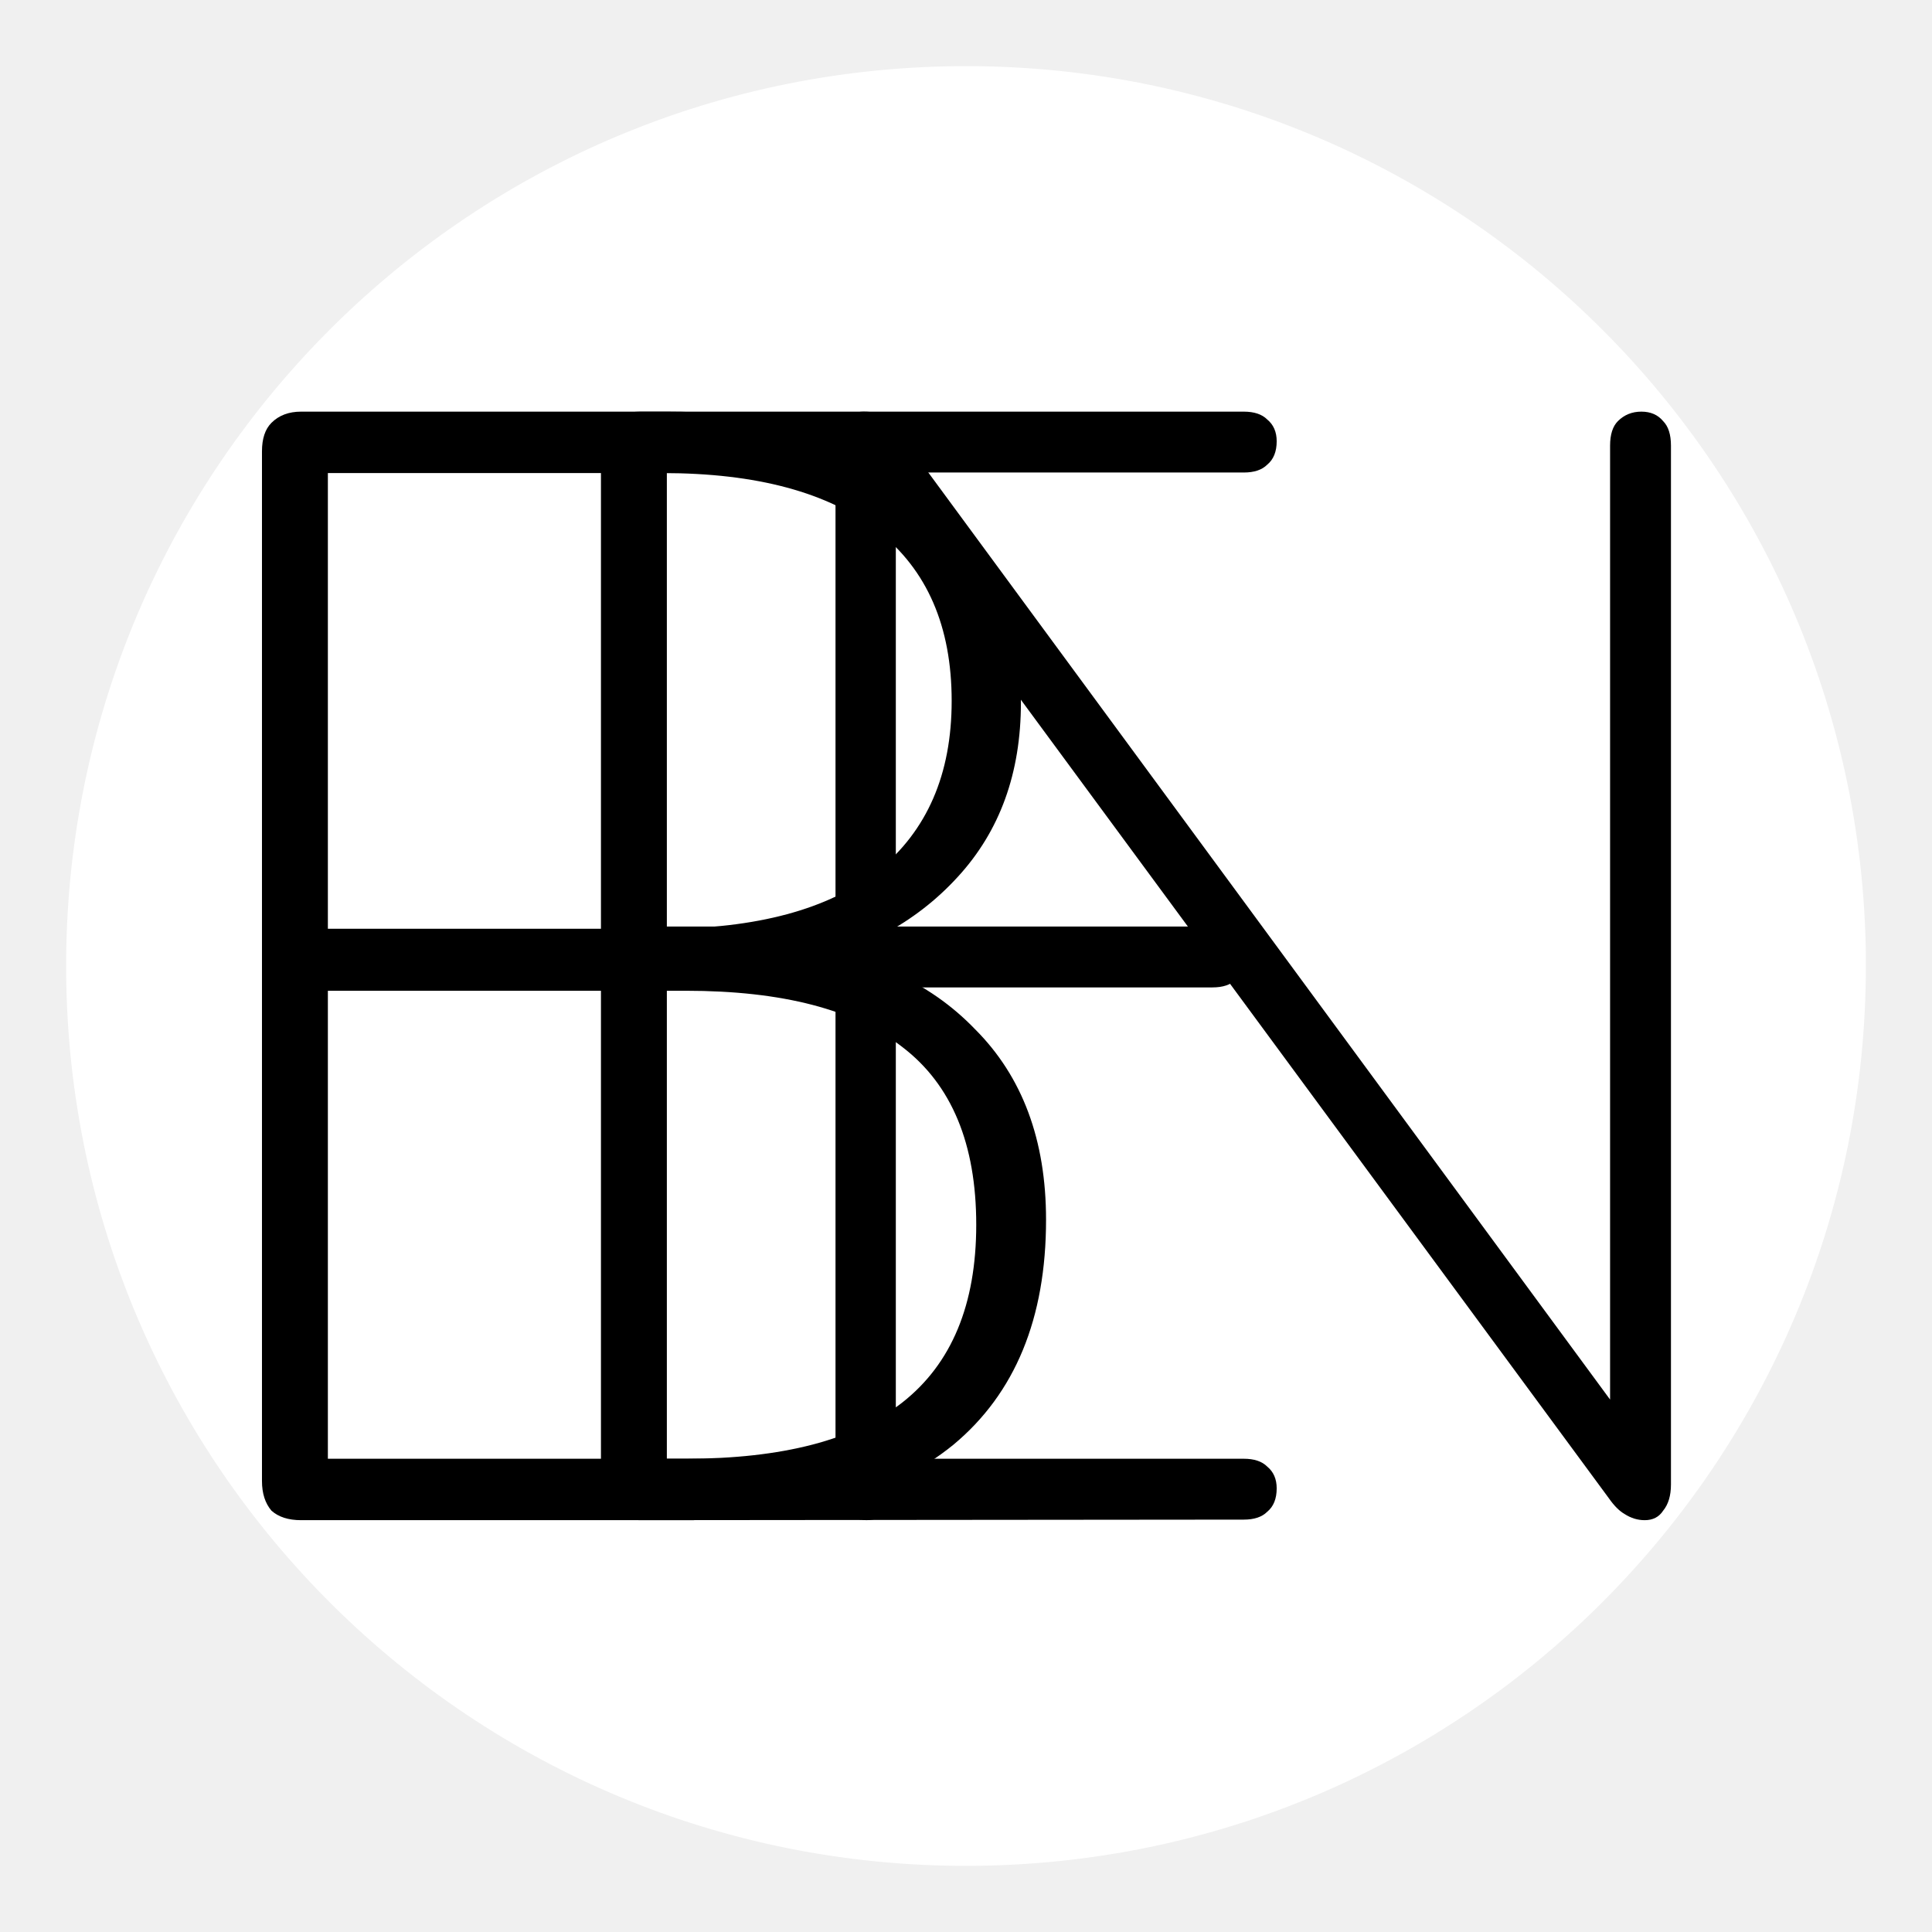
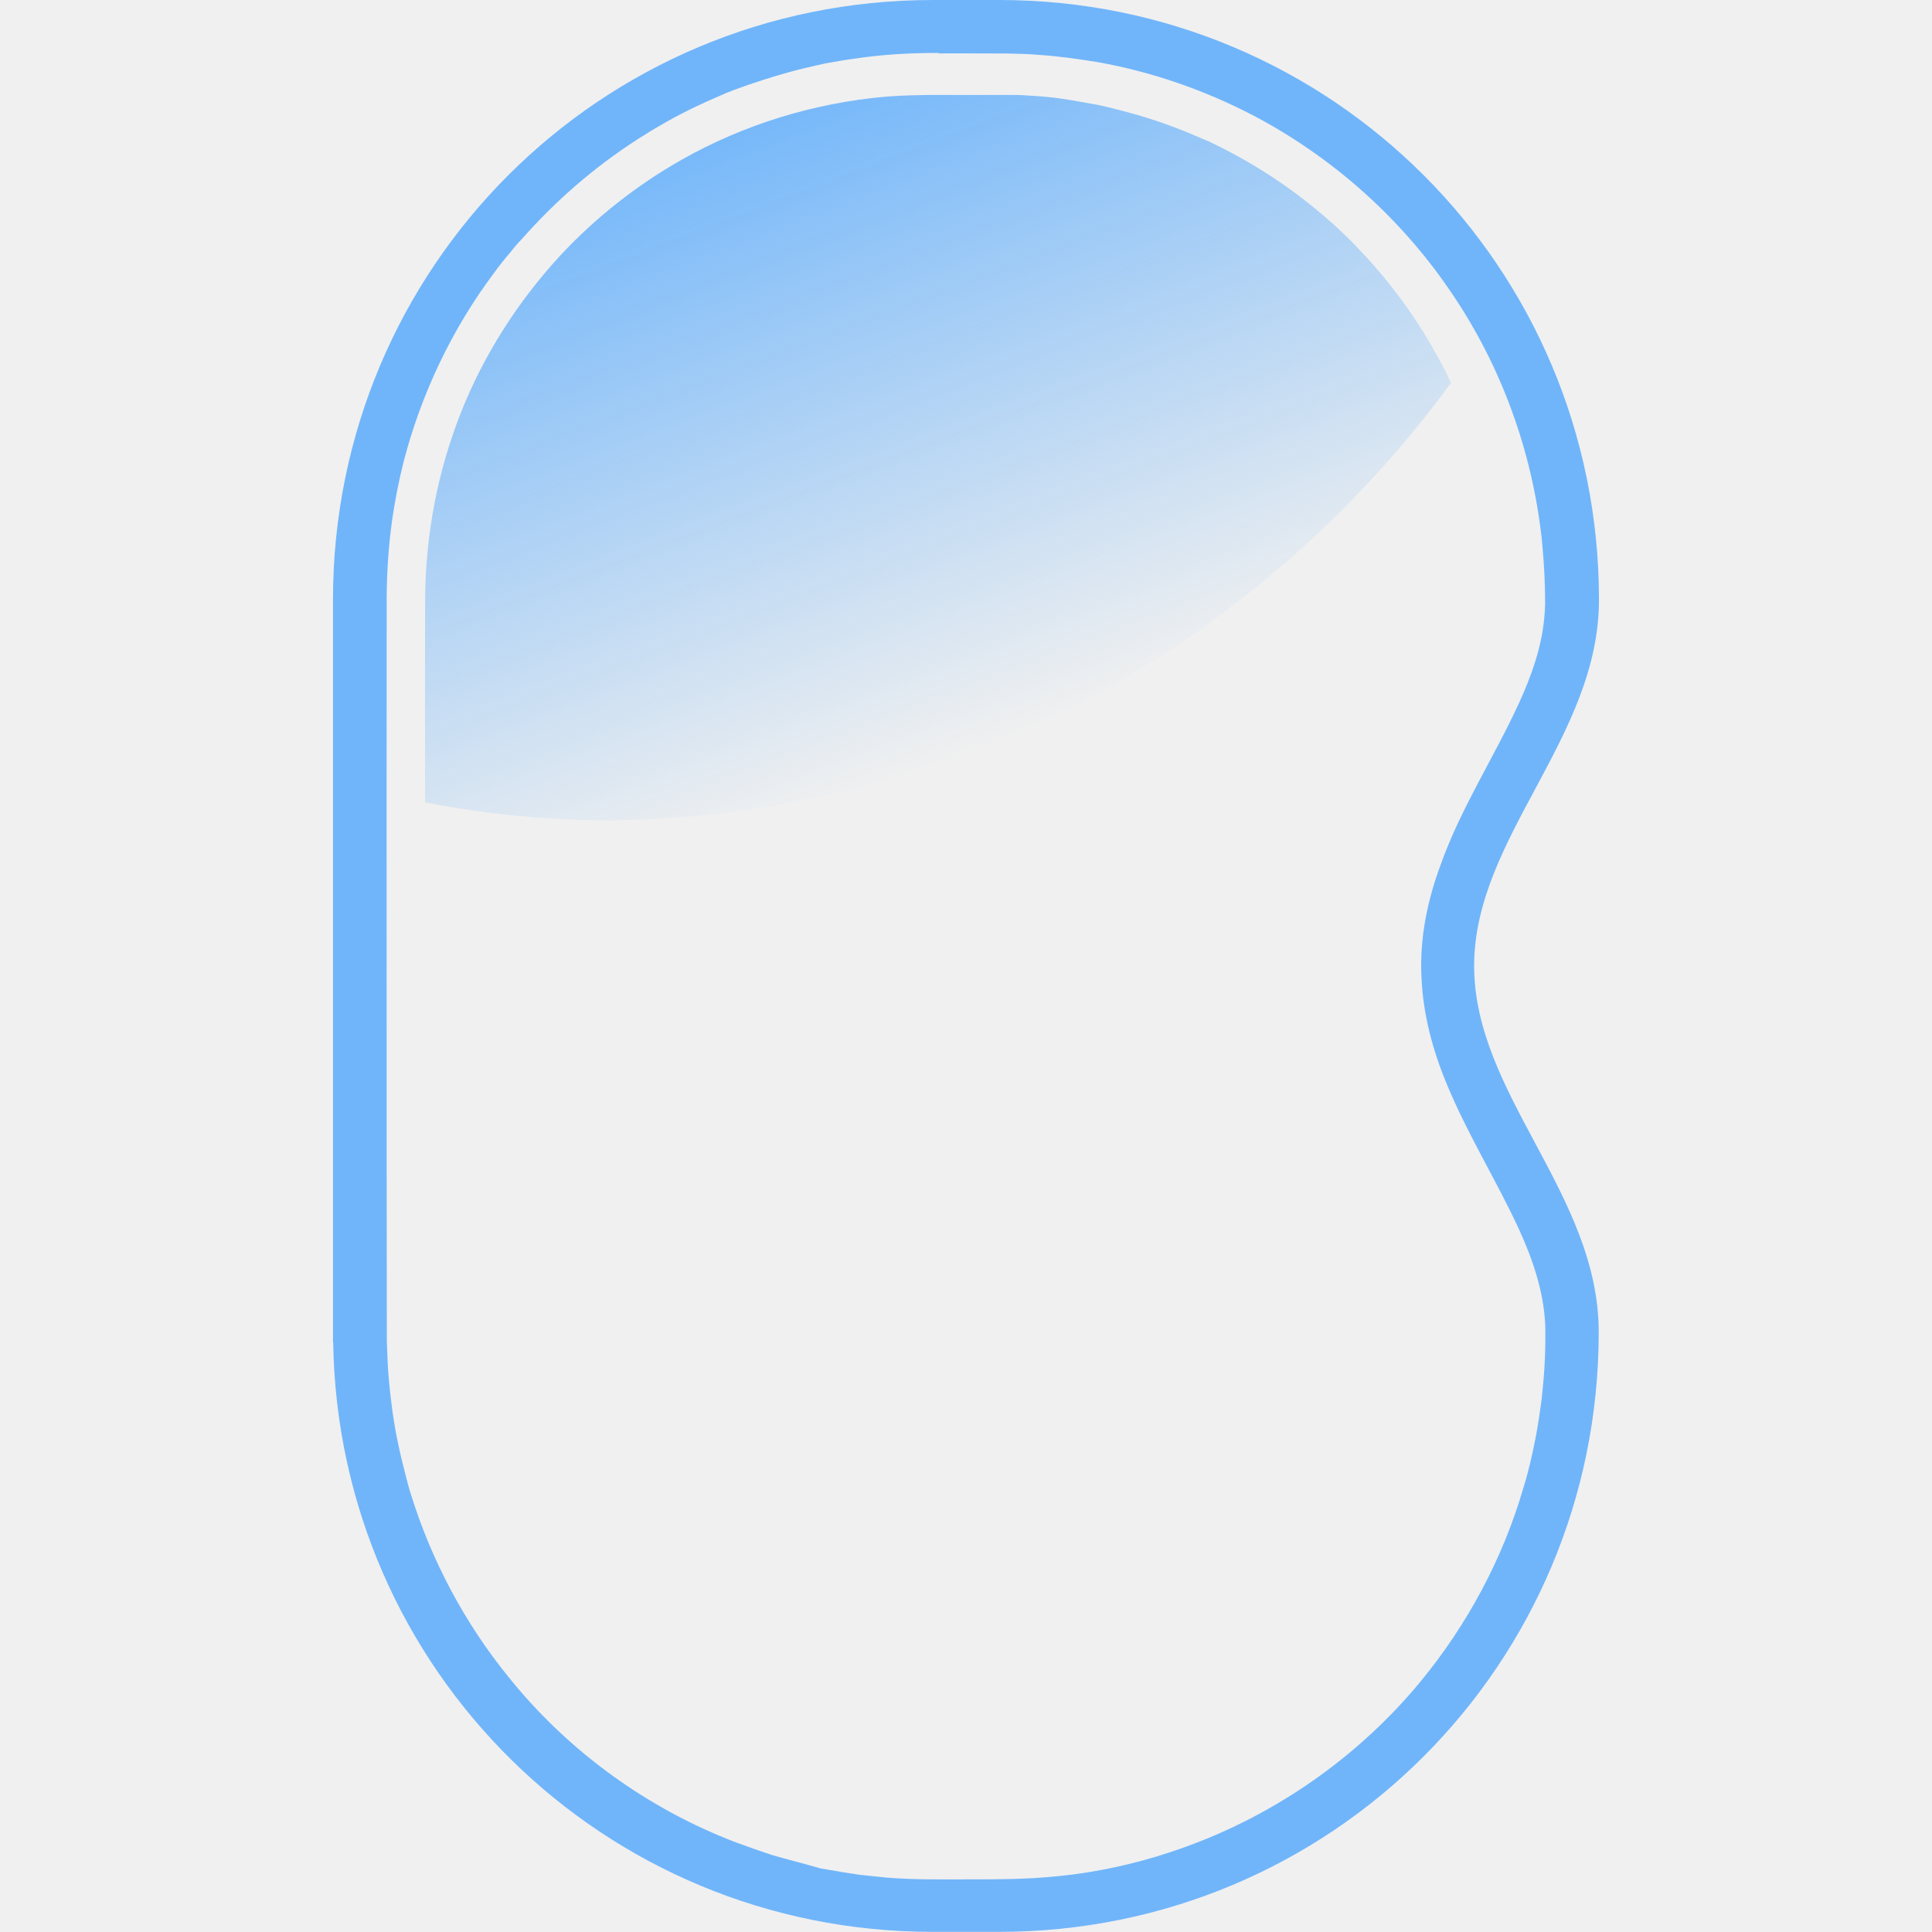
- <svg xmlns="http://www.w3.org/2000/svg" width="384" height="384" viewBox="0 0 101.6 101.6" version="1.1" id="svg5">
+ <svg xmlns="http://www.w3.org/2000/svg" xmlns:xlink="http://www.w3.org/1999/xlink" width="384" height="384" viewBox="0 0 101.6 101.6" version="1.1" id="svg5">
  <defs id="defs2">
-     </defs>
+     <linearGradient xlink:href="#linearGradient6098" id="linearGradient1512" x1="1202.733" y1="448.188" x2="1282.732" y2="658.642" gradientUnits="userSpaceOnUse" gradientTransform="matrix(0.00683989,0,0,0.00683989,-7.275571,-2.856092)" />
+     <linearGradient id="linearGradient6098">
+       <stop style="stop-color:#70b5fa;stop-opacity:1;" offset="0" id="stop6094" />
+       <stop style="stop-color:#70b5fa;stop-opacity:0;" offset="1" id="stop6096" />
+     </linearGradient>
+   </defs>
  <g id="layer1">
-     <path style="fill:#ffffff;fill-opacity:1;stroke:none;stroke-width:6.956;stroke-dasharray:none;stroke-opacity:1" d="M 50.362,3.48 A 47.321,47.321 0 0 0 3.479,51.101 47.321,47.321 0 0 0 50.951,98.121 47.321,47.321 0 0 0 98.122,50.801 V 50.212 A 47.321,47.321 0 0 0 50.362,3.48 Z" id="path297" />
-     <g id="g1353" transform="matrix(29.36803,0,0,29.36803,-11.36236,-11.3623)" style="fill:#000000">
-       <g aria-label="B" id="text247" style="font-weight:bold;font-size:2.815px;font-family:Nunito;-inkscape-font-specification:'Nunito Bold';fill:#000000;stroke:#ffffff;stroke-width:0.352">
-         <path d="m 0.926,3.109 q -0.034,0 -0.053,-0.017 -0.017,-0.02 -0.017,-0.053 V 1.195 q 0,-0.034 0.017,-0.051 0.02,-0.02 0.053,-0.02 H 1.582 q 0.203,0 0.343,0.062 0.141,0.059 0.214,0.175 0.076,0.115 0.076,0.284 0,0.189 -0.113,0.312 -0.113,0.124 -0.304,0.163 v -0.039 q 0.211,0.02 0.335,0.149 0.127,0.127 0.127,0.341 0,0.265 -0.166,0.403 Q 1.928,3.109 1.618,3.109 Z M 0.974,2.999 H 1.615 q 0.259,0 0.388,-0.101 0.132,-0.104 0.132,-0.318 0,-0.217 -0.132,-0.318 -0.129,-0.101 -0.388,-0.101 H 0.974 Z m 0,-0.949 H 1.573 q 0.253,0 0.386,-0.104 0.132,-0.107 0.132,-0.304 0,-0.2 -0.132,-0.304 Q 1.826,1.234 1.573,1.234 H 0.974 Z" style="-inkscape-font-specification:'Nunito Ultra-Light';fill:#000000;stroke:none" id="path1255" />
-       </g>
-       <g aria-label="E" id="text1011" style="font-weight:bold;font-size:2.815px;font-family:Nunito;-inkscape-font-specification:'Nunito Bold';fill:#000000;stroke:#ffffff;stroke-width:0.352">
-         <path d="m 1.533,3.109 q -0.034,0 -0.053,-0.017 -0.017,-0.02 -0.017,-0.053 V 1.195 q 0,-0.034 0.017,-0.051 0.02,-0.02 0.053,-0.02 h 1.081 q 0.028,0 0.042,0.014 0.017,0.014 0.017,0.039 0,0.028 -0.017,0.042 -0.014,0.014 -0.042,0.014 H 1.581 v 0.813 h 0.977 q 0.028,0 0.042,0.014 0.017,0.014 0.017,0.039 0,0.028 -0.017,0.042 -0.014,0.014 -0.042,0.014 H 1.581 V 2.999 h 1.033 q 0.028,0 0.042,0.014 0.017,0.014 0.017,0.039 0,0.028 -0.017,0.042 -0.014,0.014 -0.042,0.014 z" style="-inkscape-font-specification:'Nunito Ultra-Light';fill:#000000;stroke:none" id="path1250" />
-       </g>
-       <g aria-label="N" id="text1171" style="font-weight:bold;font-size:2.768px;font-family:Nunito;-inkscape-font-specification:'Nunito Bold';fill:#000000;stroke:#ffffff;stroke-width:0.346">
-         <path d="m 1.939,3.109 q -0.025,0 -0.042,-0.017 Q 1.883,3.076 1.883,3.048 v -1.86 q 0,-0.03 0.014,-0.047 0.014,-0.017 0.036,-0.017 0.025,0 0.036,0.008 0.014,0.008 0.028,0.03 L 3.331,2.976 H 3.27 V 1.185 q 0,-0.03 0.014,-0.044 0.017,-0.017 0.042,-0.017 0.025,0 0.039,0.017 0.014,0.014 0.014,0.044 v 1.86 q 0,0.03 -0.014,0.047 -0.011,0.017 -0.033,0.017 -0.019,0 -0.036,-0.011 -0.014,-0.008 -0.028,-0.028 L 1.933,1.257 h 0.058 v 1.791 q 0,0.028 -0.014,0.044 -0.014,0.017 -0.039,0.017 z" style="-inkscape-font-specification:'Nunito Ultra-Light';fill:#000000;stroke:none" id="path1245" />
-       </g>
+     <g id="g4363" transform="matrix(24,0,0,24,15.08687,-3.5313331e-6)">
+       <path id="rect463" style="fill:#70b5fa;fill-opacity:1;stroke-width:0.007" d="m 1.415,1.1064e-5 c -0.728,0 -1.314,0.586 -1.314,1.314 v 1.606 0.021 h 4.3851e-4 c 0.011,0.718 0.593,1.292 1.313,1.292 h 0.146 c 0.728,0 1.314,-0.586 1.314,-1.314 0,-0.303 -0.273,-0.52 -0.273,-0.803 C 2.602,1.834 2.875,1.617 2.875,1.314 2.875,0.586 2.289,1.04e-7 1.561,1.04e-7 Z m 0.013,0.117 c 0.05,1.0306e-4 0.1,-2.1267e-4 0.15,2.1927e-4 0.023,4.3853e-4 0.047,0.001 0.07,0.003 0.043,0.003 0.087,0.009 0.129,0.016 0.118,0.021 0.233,0.061 0.339,0.116 0.17,0.089 0.319,0.22 0.428,0.378 0.109,0.156 0.179,0.34 0.203,0.529 0.002,0.013 0.003,0.024 0.004,0.037 0.004,0.042 0.006,0.084 0.006,0.127 -2.192e-4,0.01 -8.769e-4,0.021 -0.002,0.032 C 2.749,1.419 2.727,1.481 2.7,1.54 2.645,1.66 2.572,1.771 2.528,1.895 2.499,1.973 2.482,2.056 2.486,2.139 c 0.003,0.083 0.025,0.164 0.057,0.24 0.045,0.108 0.107,0.207 0.156,0.313 0.03,0.065 0.054,0.135 0.058,0.207 6.578e-4,0.012 4.386e-4,0.026 4.386e-4,0.039 0,0.014 -4.386e-4,0.027 -0.001,0.039 -0.001,0.029 -0.004,0.059 -0.007,0.088 -0.004,0.03 -0.008,0.059 -0.014,0.089 -0.007,0.035 -0.015,0.071 -0.026,0.106 -0.045,0.155 -0.123,0.3 -0.225,0.424 -0.135,0.164 -0.316,0.291 -0.516,0.363 -0.041,0.015 -0.084,0.028 -0.126,0.038 -0.05,0.012 -0.101,0.021 -0.153,0.026 -0.066,0.007 -0.132,0.007 -0.199,0.007 -0.059,1.973e-4 -0.119,8.77e-4 -0.178,-0.004 -0.019,-0.002 -0.038,-0.004 -0.057,-0.006 -0.028,-0.004 -0.057,-0.009 -0.086,-0.014 C 1.135,4.084 1.099,4.075 1.064,4.065 1.037,4.056 1.011,4.047 0.984,4.037 0.79,3.963 0.616,3.837 0.486,3.675 0.39,3.557 0.317,3.42 0.272,3.275 c -0.005,-0.015 -0.008,-0.028 -0.012,-0.043 -0.006,-0.023 -0.012,-0.048 -0.017,-0.072 -0.009,-0.043 -0.015,-0.088 -0.019,-0.131 -0.003,-0.03 -0.004,-0.06 -0.005,-0.09 -4.3879e-4,-0.261 -4.3879e-4,-0.521 -4.3879e-4,-0.782 0,-0.274 -2.1926e-4,-0.549 1.1181e-4,-0.823 -6.5778e-4,-0.065 0.003,-0.131 0.012,-0.195 0.006,-0.042 0.015,-0.087 0.025,-0.127 0.039,-0.15 0.106,-0.291 0.199,-0.415 0.01,-0.014 0.022,-0.029 0.034,-0.043 0.008,-0.01 0.017,-0.021 0.026,-0.03 0.073,-0.083 0.158,-0.157 0.251,-0.217 0.007,-0.005 0.015,-0.009 0.022,-0.014 0.014,-0.009 0.029,-0.017 0.044,-0.026 0.039,-0.022 0.079,-0.041 0.119,-0.058 0.02,-0.009 0.04,-0.016 0.06,-0.023 0.041,-0.014 0.083,-0.027 0.125,-0.037 0.014,-0.003 0.029,-0.007 0.044,-0.01 0.022,-0.004 0.045,-0.008 0.068,-0.011 0.06,-0.009 0.12,-0.012 0.181,-0.012 z" />
+       <path id="path1455" style="fill:url(#linearGradient1512);fill-opacity:1;stroke-width:0.007" d="m 1.41,0.208 c -0.029,4.3851e-4 -0.057,0.001 -0.086,0.003 -0.004,4.3851e-4 -0.01,6.5778e-4 -0.014,0.001 -0.156,0.014 -0.309,0.061 -0.445,0.138 -0.099,0.056 -0.19,0.128 -0.267,0.211 -0.092,0.1 -0.167,0.217 -0.217,0.344 -0.051,0.129 -0.077,0.267 -0.078,0.405 -6.5778e-4,0.149 -1.7541e-4,0.299 -2.1925e-4,0.448 0.035,0.007 0.07,0.013 0.105,0.018 0.056,0.008 0.112,0.014 0.168,0.017 0.028,0.002 0.057,0.003 0.085,0.004 0.055,0.002 0.111,-2.194e-4 0.166,-0.004 0.041,-0.002 0.083,-0.006 0.125,-0.011 0.069,-0.008 0.138,-0.019 0.206,-0.034 0.033,-0.007 0.067,-0.015 0.1,-0.024 0.082,-0.021 0.163,-0.047 0.241,-0.077 0.092,-0.035 0.181,-0.076 0.268,-0.123 0.06,-0.033 0.12,-0.068 0.178,-0.106 0.037,-0.024 0.073,-0.05 0.108,-0.076 0.19,-0.142 0.358,-0.312 0.498,-0.503 -0.004,-0.008 -0.007,-0.015 -0.011,-0.023 -0.049,-0.097 -0.112,-0.187 -0.187,-0.266 -0.004,-0.004 -0.009,-0.009 -0.013,-0.014 -0.018,-0.018 -0.036,-0.035 -0.055,-0.052 -0.004,-0.003 -0.009,-0.008 -0.014,-0.012 -0.071,-0.061 -0.149,-0.112 -0.232,-0.153 -0.01,-0.005 -0.022,-0.011 -0.033,-0.015 -0.054,-0.024 -0.11,-0.044 -0.167,-0.059 -0.012,-0.003 -0.026,-0.007 -0.039,-0.01 -0.012,-0.003 -0.026,-0.006 -0.039,-0.008 -0.022,-0.004 -0.044,-0.008 -0.065,-0.011 -0.02,-0.003 -0.042,-0.005 -0.062,-0.006 -0.014,-0.001 -0.027,-0.002 -0.041,-0.002 C 1.532,0.208 1.471,0.208 1.41,0.208 Z" />
    </g>
  </g>
</svg>
